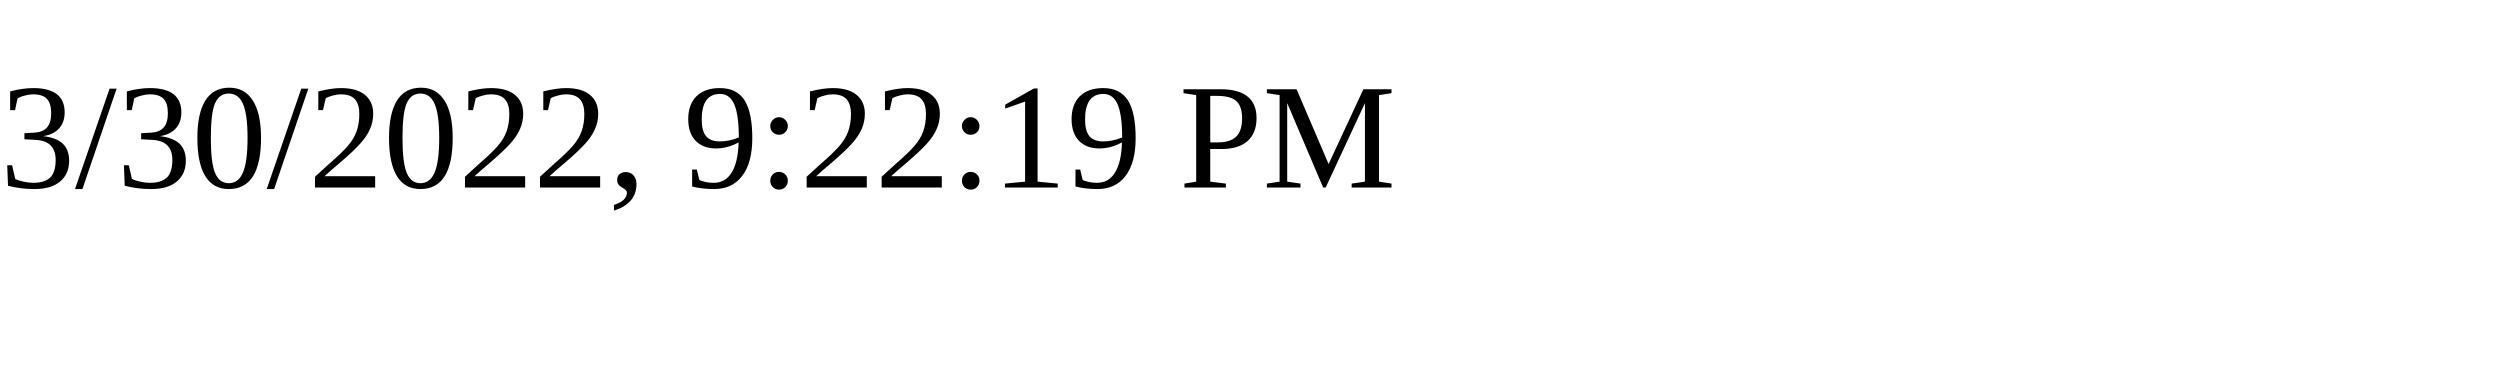
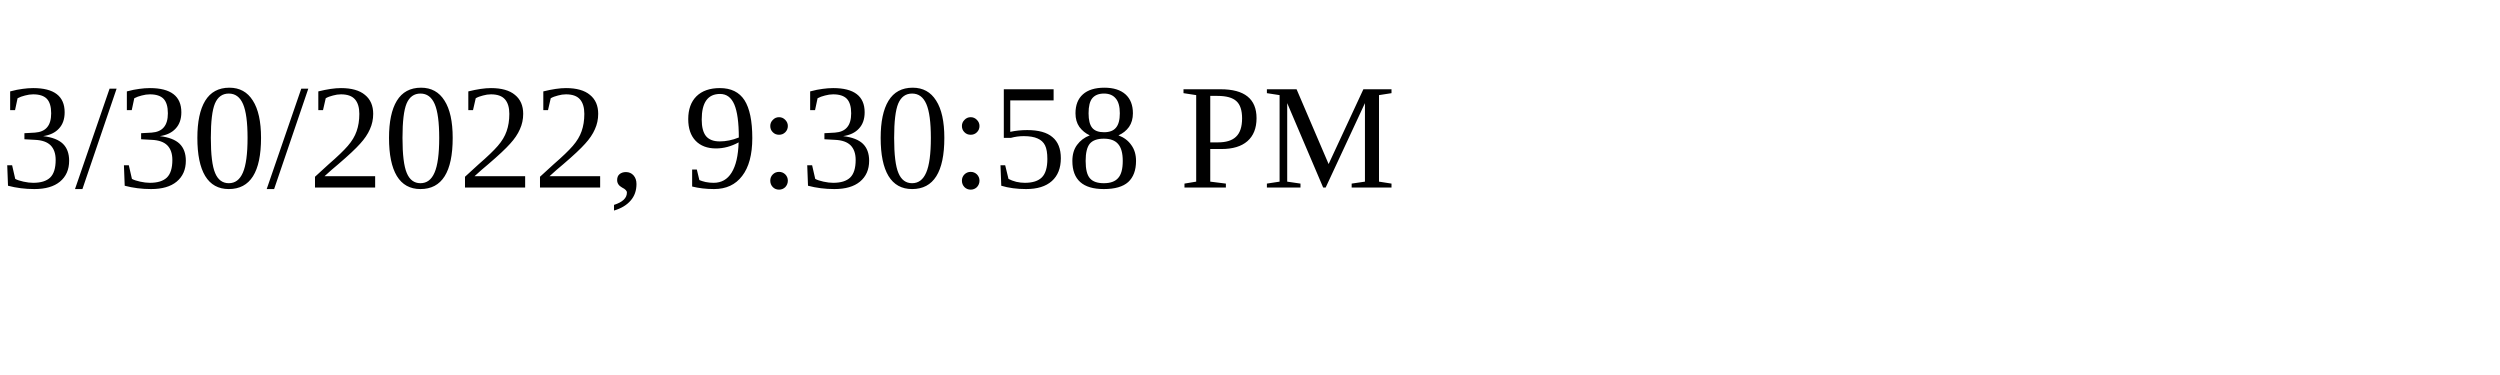
<svg xmlns="http://www.w3.org/2000/svg" height="30" width="200">
-   <text x="0" y="15">3/30/2022, 9:22:19 PM</text>
+   <text x="0" y="15">3/30/2022, 9:30:58 PM</text>
</svg>
